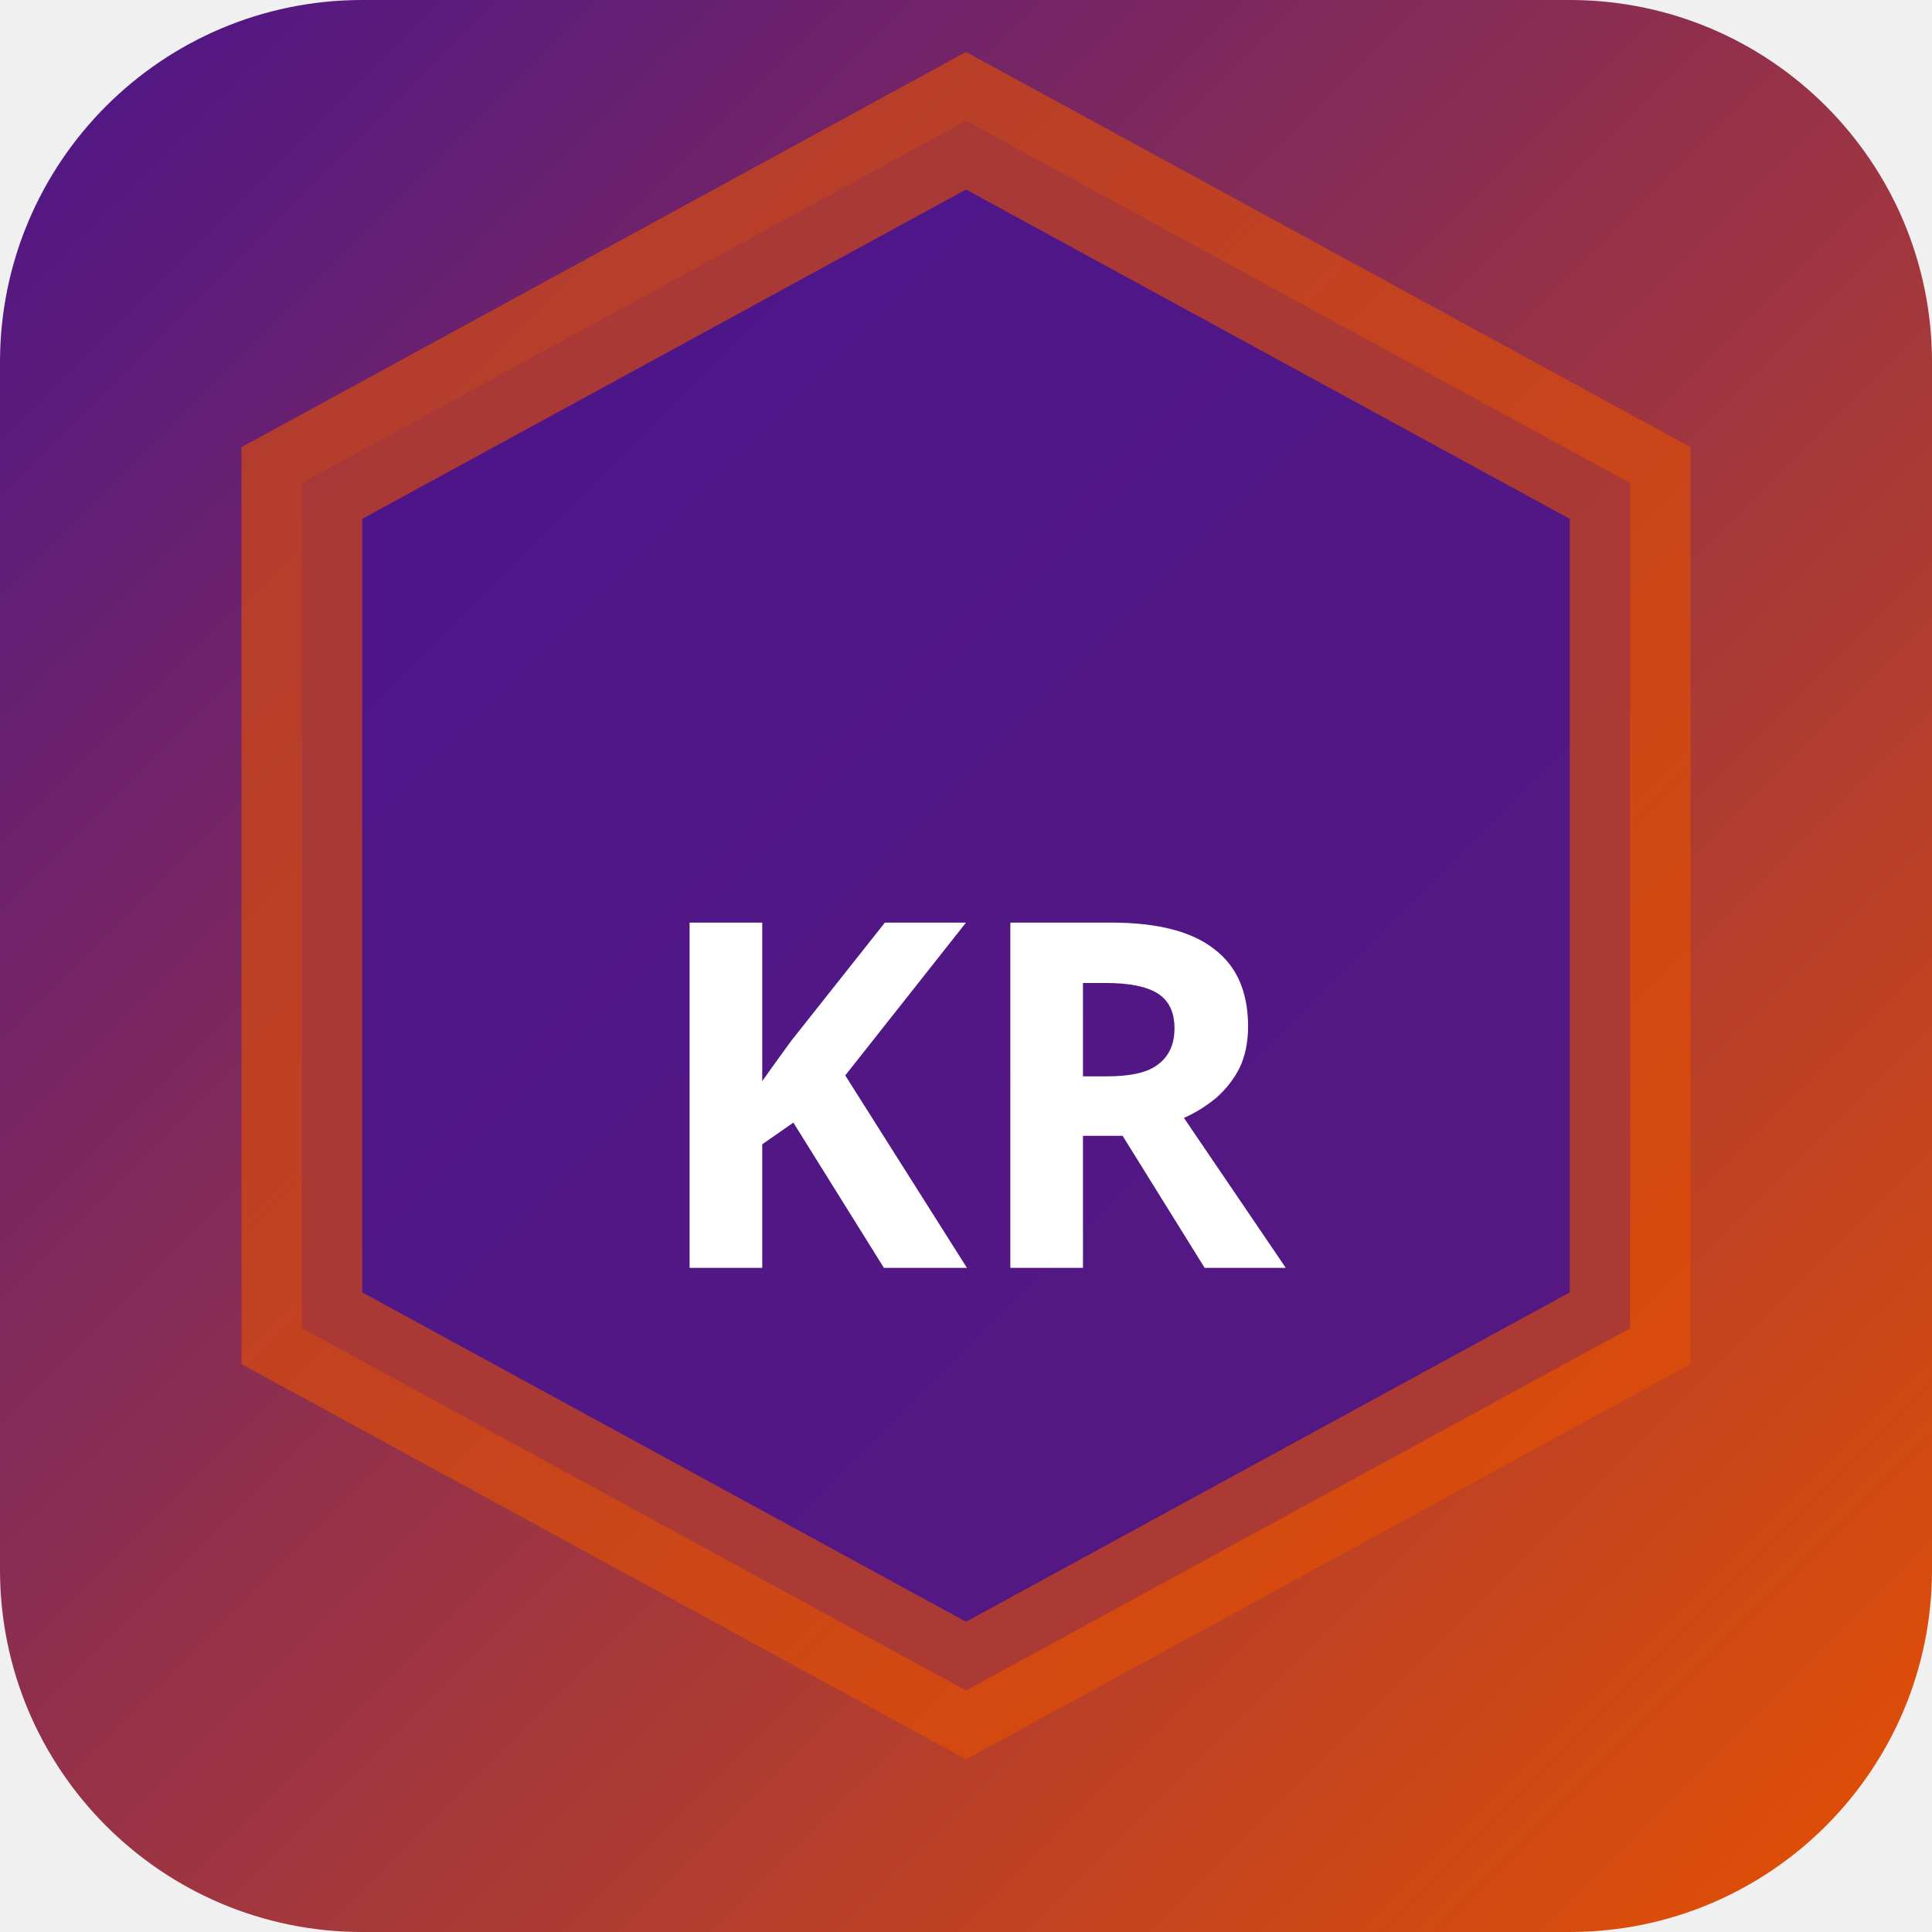
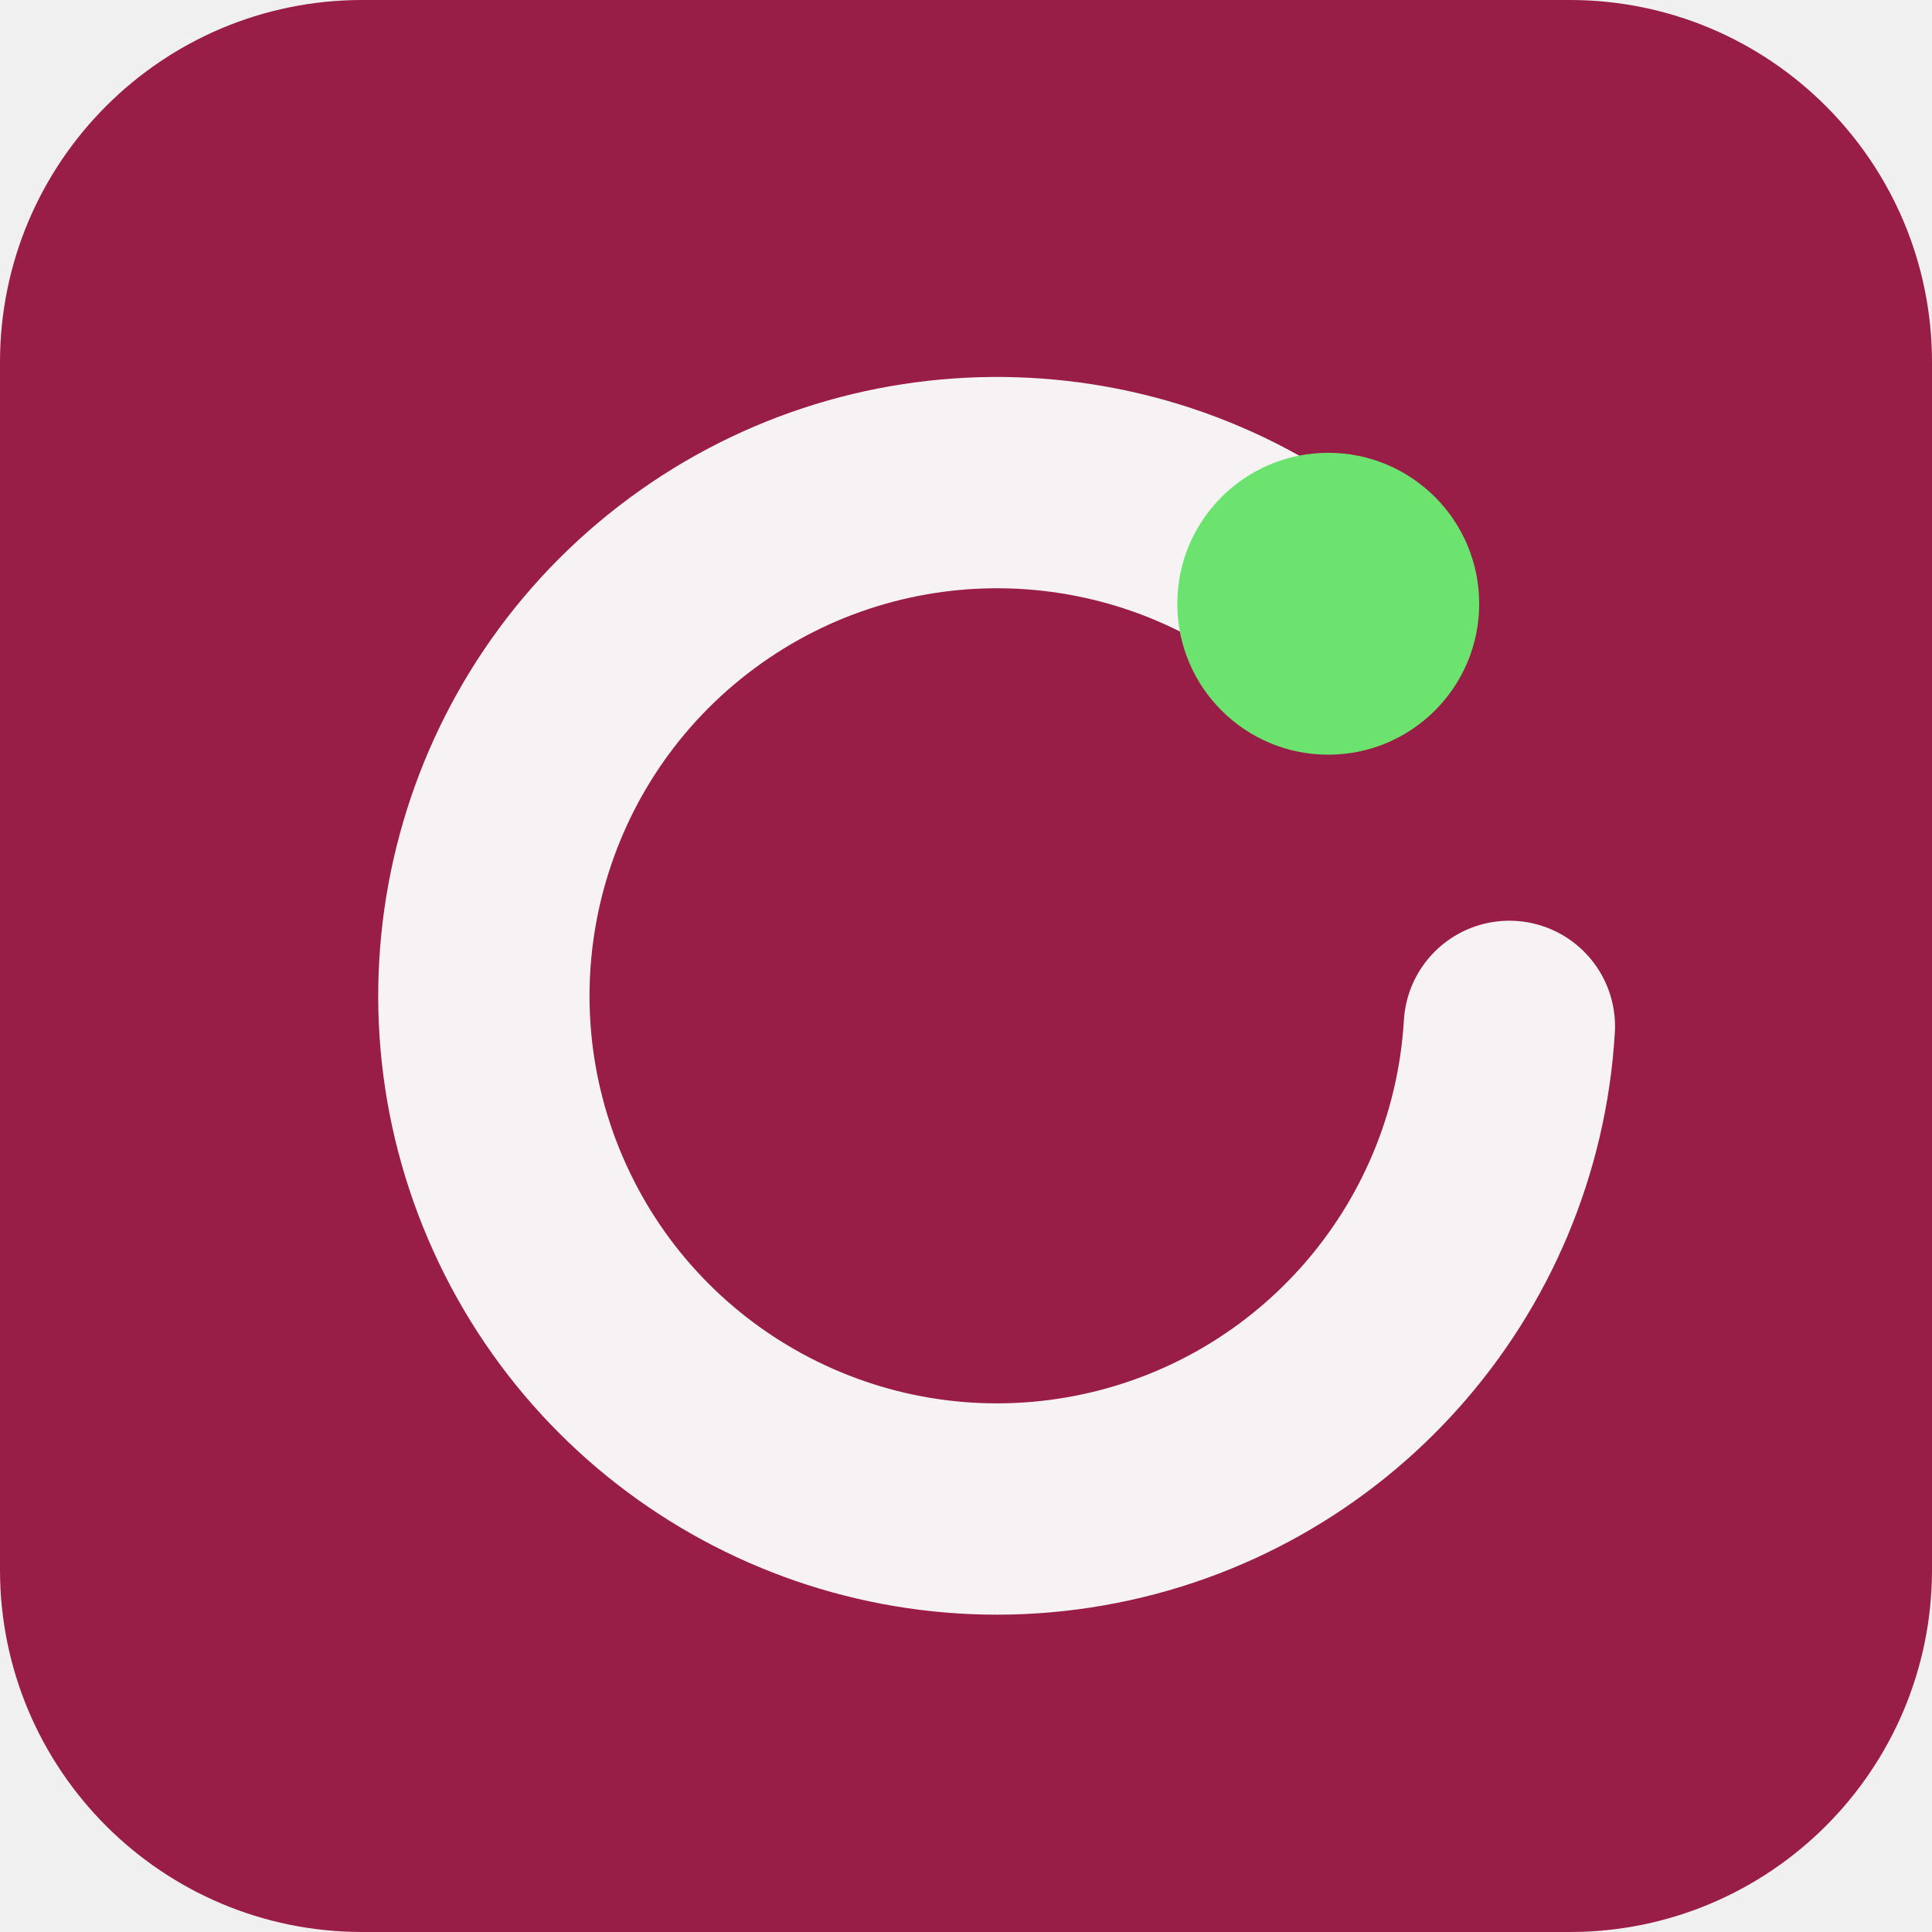
- <svg xmlns="http://www.w3.org/2000/svg" width="32" height="32" viewBox="0 0 32 32">
-   <defs>
-     <linearGradient id="bgkr-p" x1="0" y1="0" x2="1" y2="1">
-       <stop offset="0%" stop-color="#4a148c" />
-       <stop offset="100%" stop-color="#e65100" />
-     </linearGradient>
-   </defs>
-   <rect width="32" height="32" rx="6" fill="url(#bgkr-p)" />
-   <polygon points="16,2 27,8 27,22 16,28 5,22 5,8" fill="rgba(74,20,140,0.9)" stroke="rgba(230,81,0,0.6)" stroke-width="2" />
-   <text x="16" y="21" text-anchor="middle" fill="#fff" font-size="8" font-weight="700" font-family="system-ui">KR</text>
+ <svg xmlns="http://www.w3.org/2000/svg" width="64" height="64" viewBox="0 0 64 64" role="img">
+   <rect width="64" height="64" rx="12" fill="hsl(340 67% 36%)" />
+   <g transform="rotate(0 32 32)">
+     <path d="M44 20a17 17 0 1 0 6 14" fill="none" stroke="hsl(340 24% 96%)" stroke-width="7" stroke-linecap="round" />
+     <circle cx="44" cy="20" r="5" fill="hsl(121 68% 66%)" />
+   </g>
</svg>
